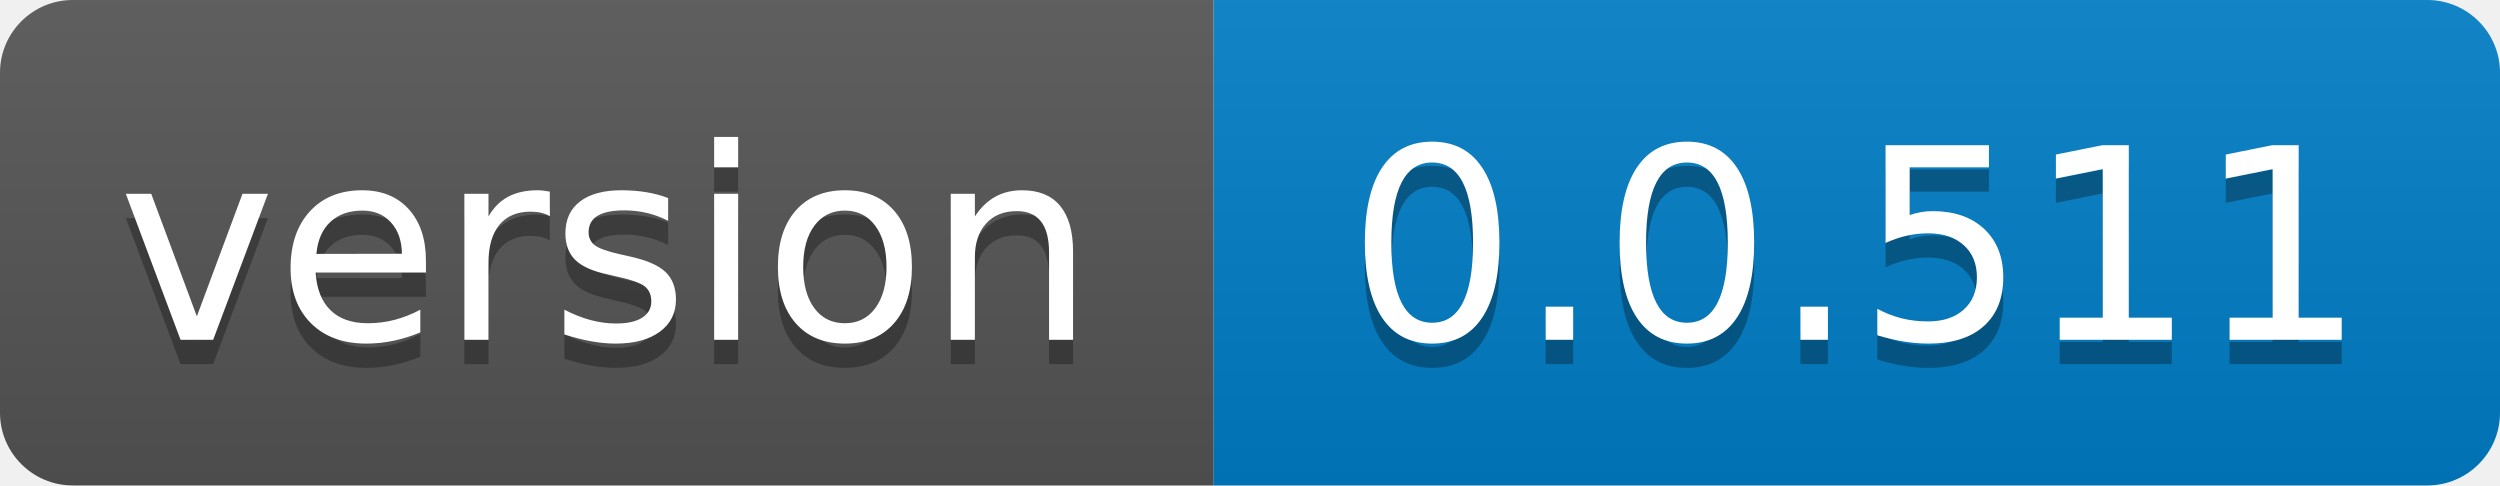
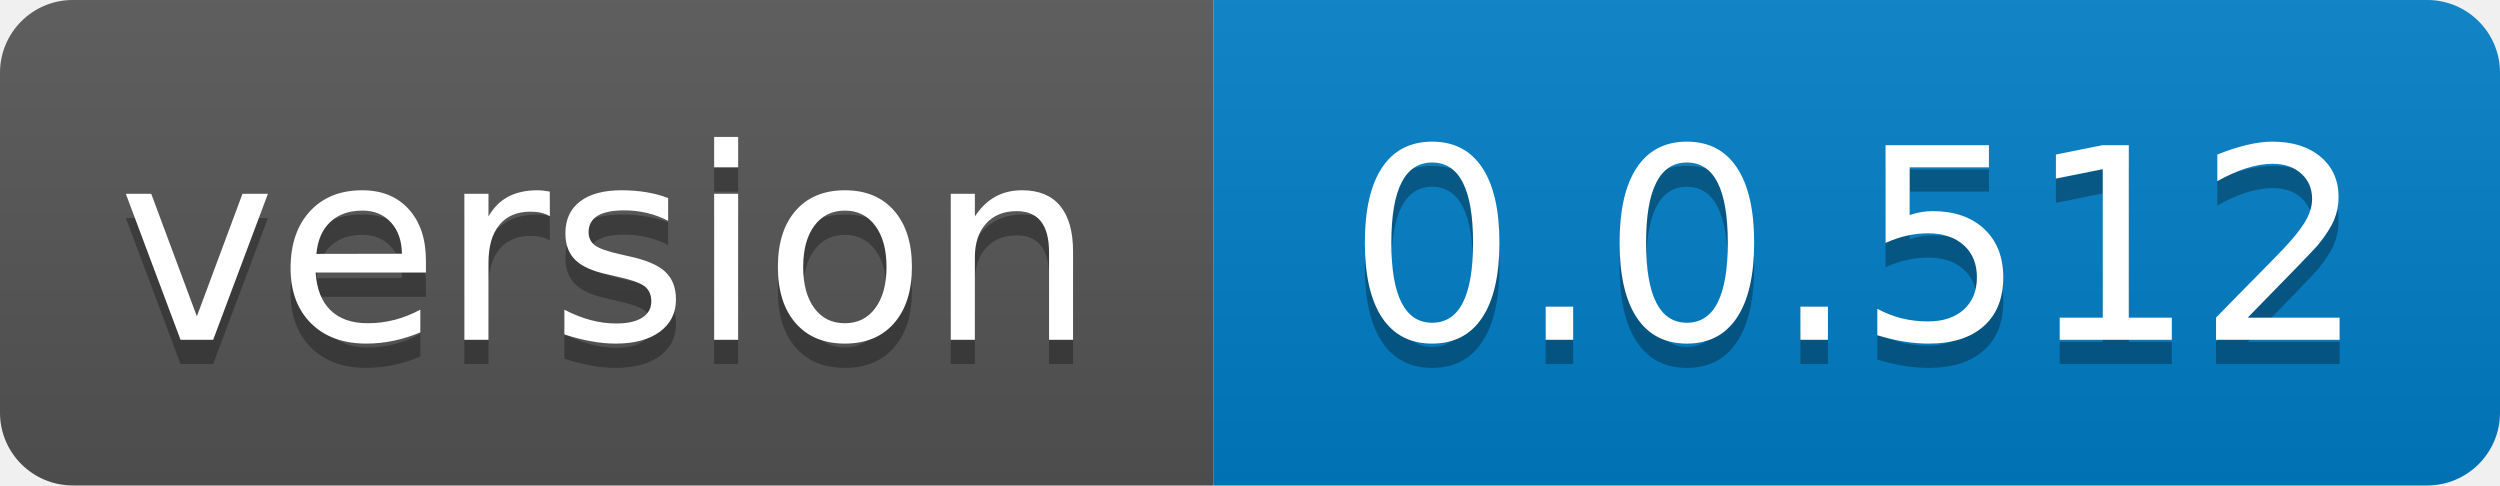
- <svg xmlns="http://www.w3.org/2000/svg" width="103" height="20" role="img" aria-label="version: 0.0.511">
+ <svg xmlns="http://www.w3.org/2000/svg" width="103" height="20" role="img" aria-label="version: 0.0.512">
  <linearGradient id="s" x2="0" y2="100%">
    <stop offset="0" stop-color="#bbb" stop-opacity=".1" />
    <stop offset="1" stop-opacity=".1" />
  </linearGradient>
  <clipPath id="r">
    <rect width="103" height="20" rx="3" fill="#fff" />
  </clipPath>
  <g clip-path="url(#r)">
    <rect width="50" height="20" fill="#555" />
    <rect x="50" width="53" height="20" fill="#007ec6" />
    <rect width="103" height="20" fill="url(#s)" />
  </g>
  <g fill="#fff" text-anchor="middle" font-family="Verdana,Geneva,DejaVu Sans,sans-serif" text-rendering="geometricPrecision" font-size="110">
    <text aria-hidden="true" x="250.0" transform="scale(.1)" textLength="400" y="150" fill="#010101" fill-opacity=".3">version</text>
    <text x="250.0" transform="scale(.1)" textLength="400" y="140" fill="#fff">version</text>
-     <text aria-hidden="true" x="765.0" transform="scale(.1)" textLength="430" y="150" fill="#010101" fill-opacity=".3">0.0.511</text>
-     <text x="765.0" transform="scale(.1)" textLength="430" y="140" fill="#fff">0.0.511</text>
+     <text aria-hidden="true" x="765.0" transform="scale(.1)" textLength="430" y="150" fill="#010101" fill-opacity=".3">0.0.512</text>
+     <text x="765.0" transform="scale(.1)" textLength="430" y="140" fill="#fff">0.0.512</text>
  </g>
</svg>
